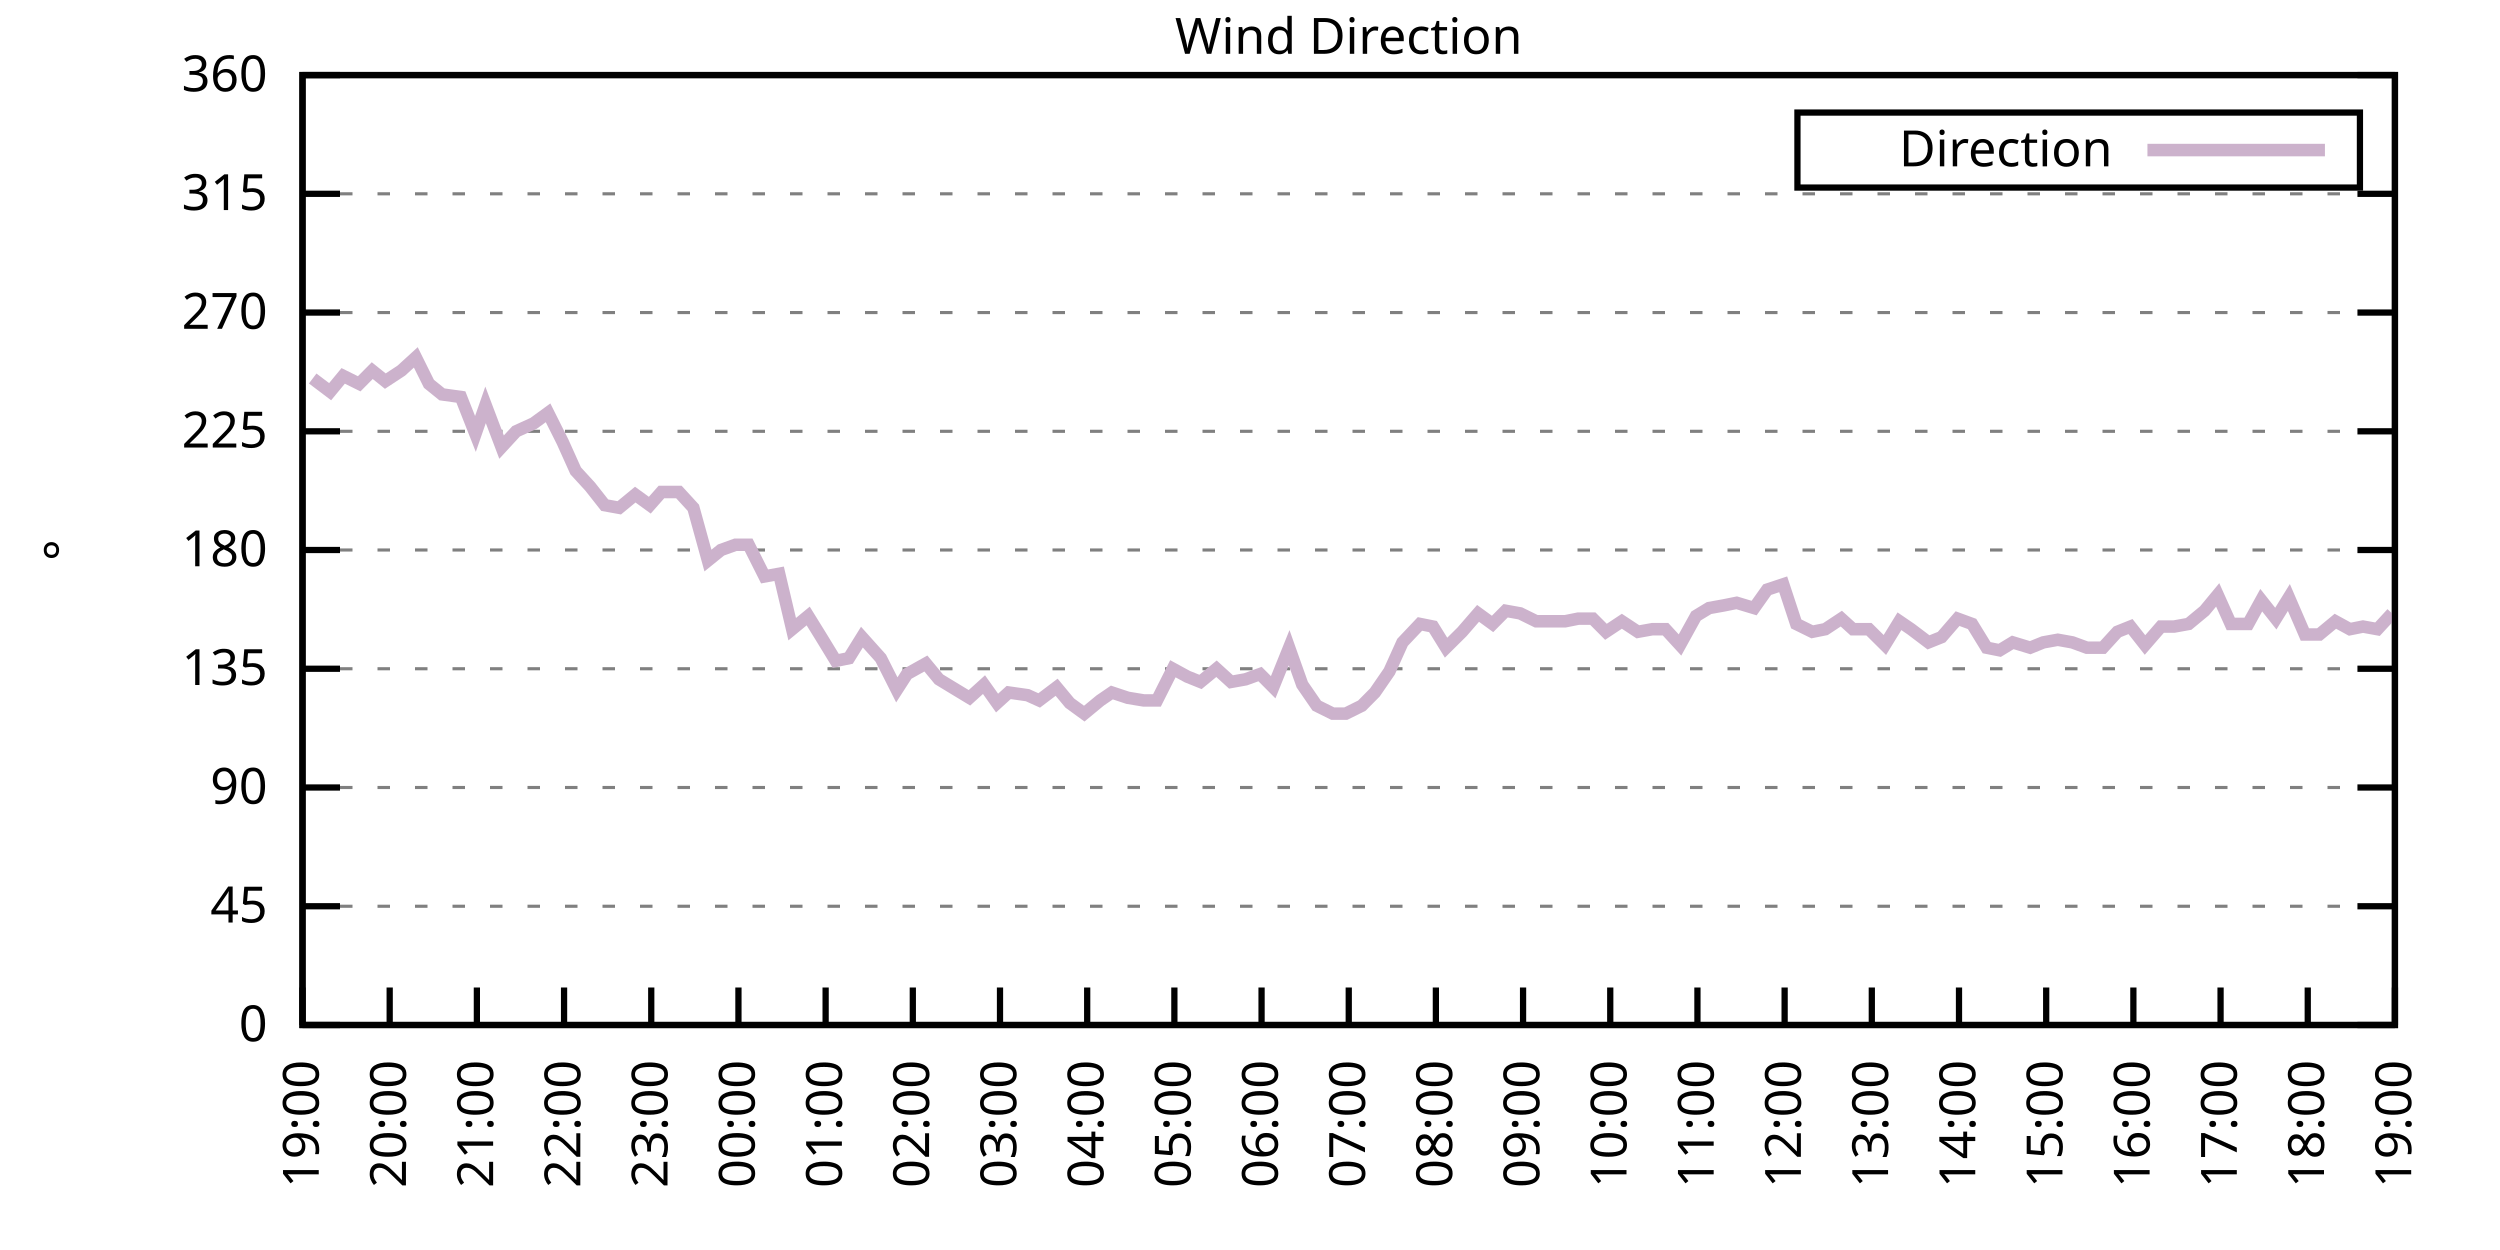
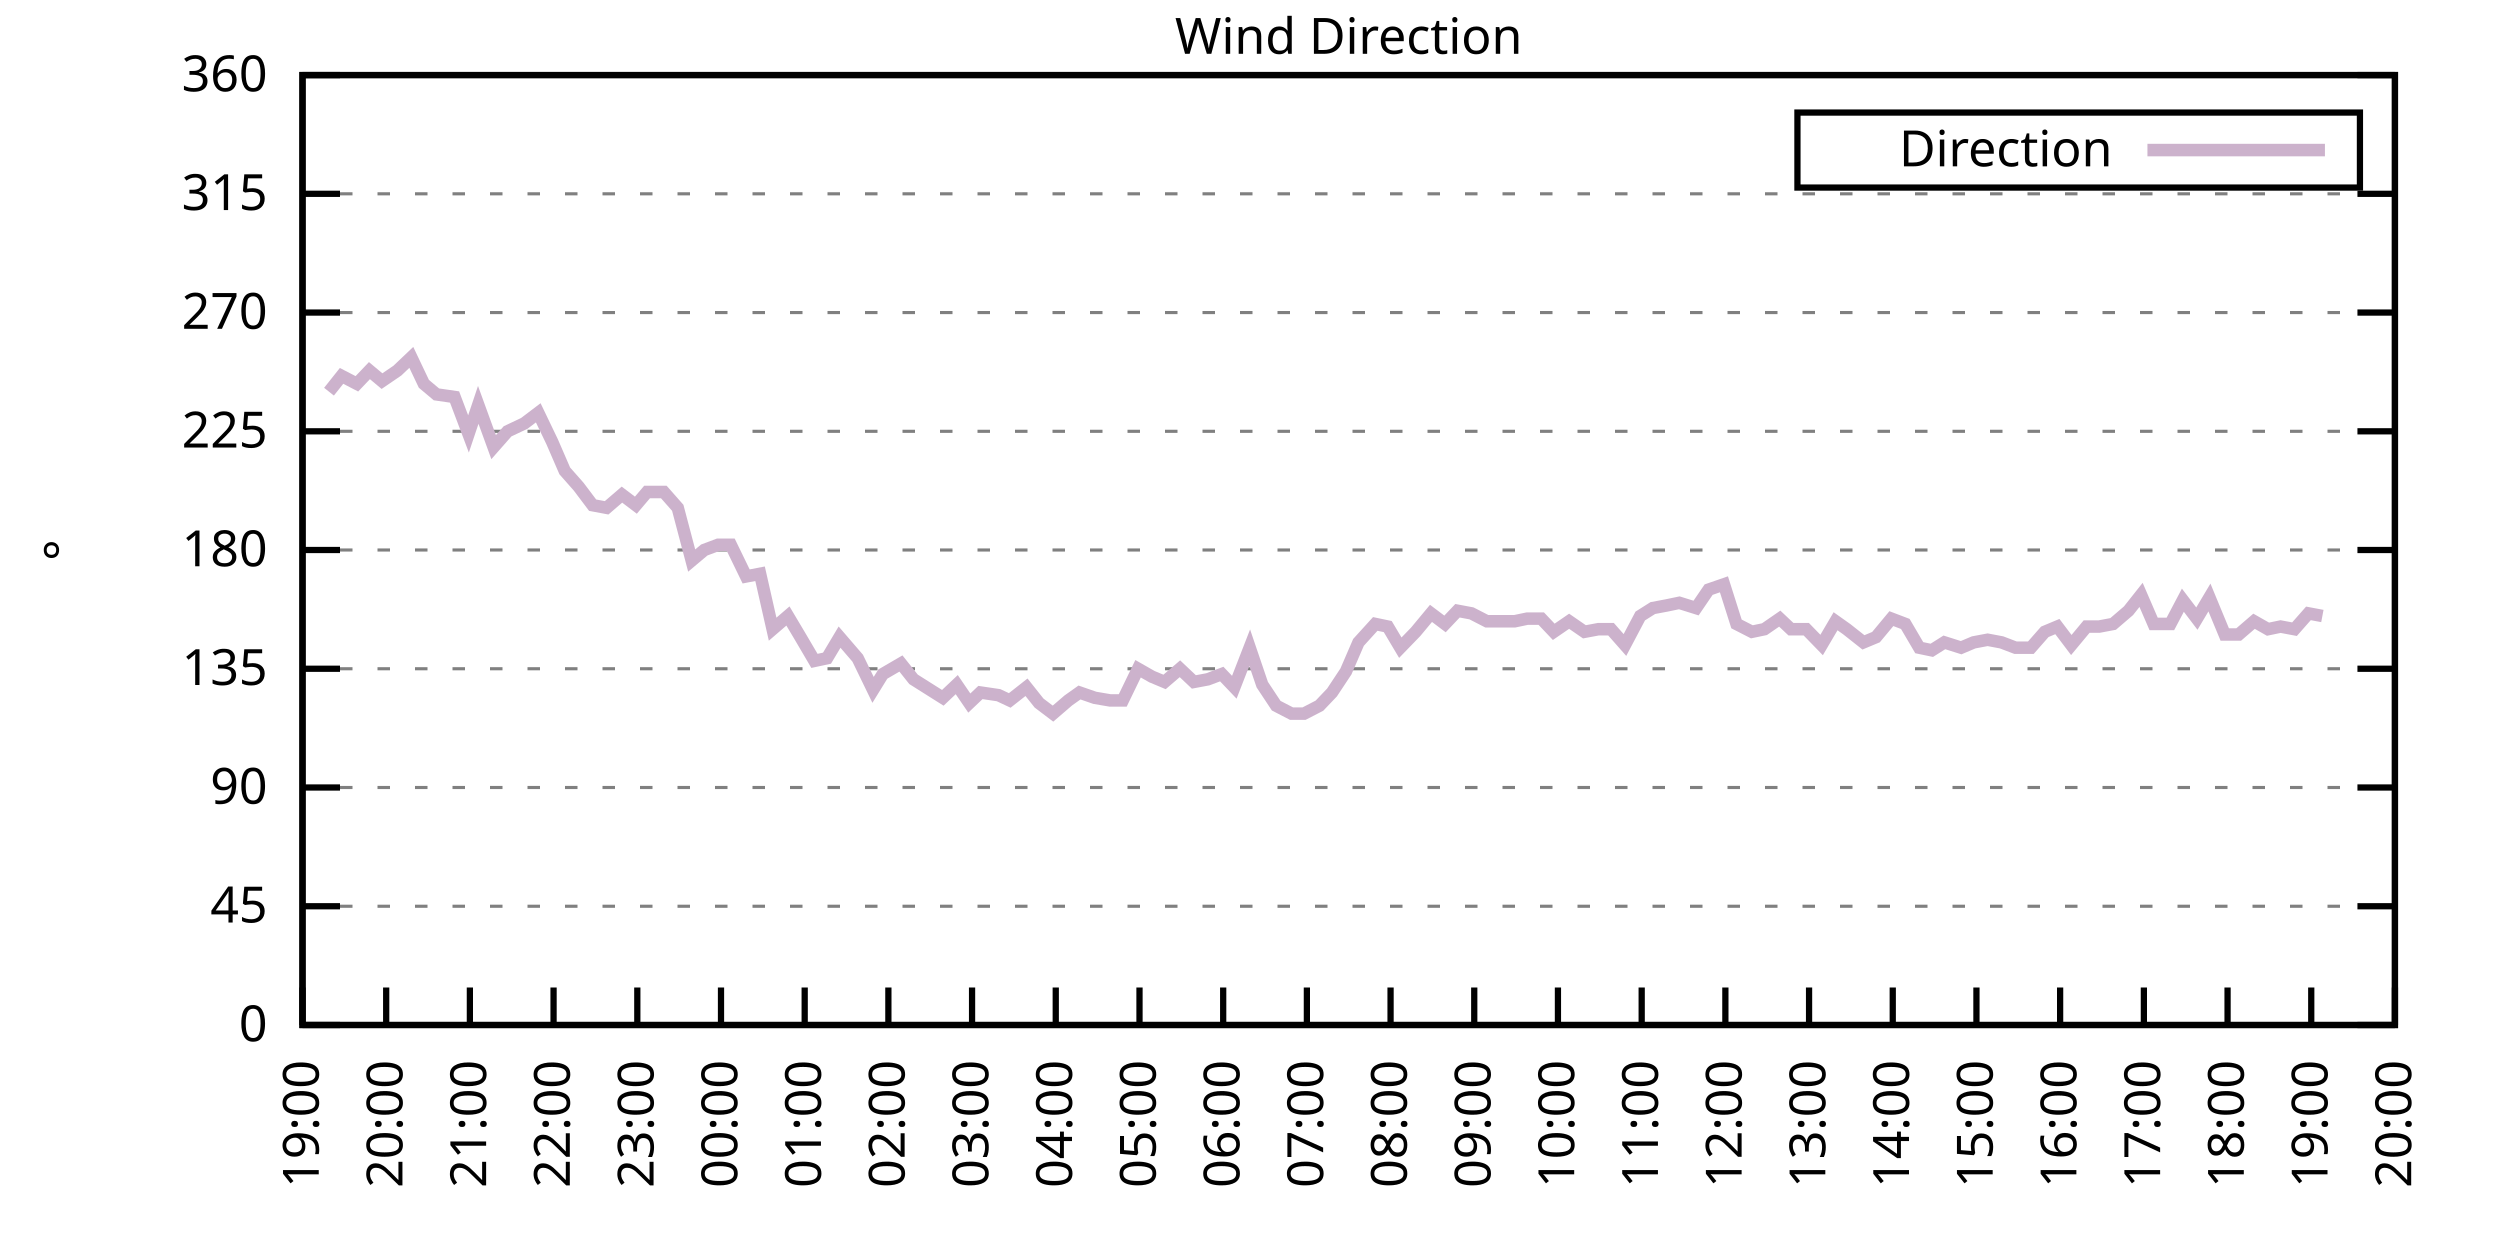
<svg xmlns="http://www.w3.org/2000/svg" xmlns:xlink="http://www.w3.org/1999/xlink" width="400" height="200" viewBox="0 0 400 200">
  <g id="gnuplot_canvas">
    <rect x="0" y="0" width="400" height="200" fill="none" />
    <defs>
      <circle id="gpDot" r="0.5" stroke-width="0.5" stroke="currentColor" />
      <path id="gpPt0" stroke-width="0.333" stroke="currentColor" d="M-1,0 h2 M0,-1 v2" />
      <path id="gpPt1" stroke-width="0.333" stroke="currentColor" d="M-1,-1 L1,1 M1,-1 L-1,1" />
      <path id="gpPt2" stroke-width="0.333" stroke="currentColor" d="M-1,0 L1,0 M0,-1 L0,1 M-1,-1 L1,1 M-1,1 L1,-1" />
      <rect id="gpPt3" stroke-width="0.333" stroke="currentColor" x="-1" y="-1" width="2" height="2" />
      <rect id="gpPt4" stroke-width="0.333" stroke="currentColor" fill="currentColor" x="-1" y="-1" width="2" height="2" />
      <circle id="gpPt5" stroke-width="0.333" stroke="currentColor" cx="0" cy="0" r="1" />
      <use xlink:href="#gpPt5" id="gpPt6" fill="currentColor" stroke="none" />
      <path id="gpPt7" stroke-width="0.333" stroke="currentColor" d="M0,-1.33 L-1.33,0.67 L1.33,0.67 z" />
      <use xlink:href="#gpPt7" id="gpPt8" fill="currentColor" stroke="none" />
      <use xlink:href="#gpPt7" id="gpPt9" stroke="currentColor" transform="rotate(180)" />
      <use xlink:href="#gpPt9" id="gpPt10" fill="currentColor" stroke="none" />
      <use xlink:href="#gpPt3" id="gpPt11" stroke="currentColor" transform="rotate(45)" />
      <use xlink:href="#gpPt11" id="gpPt12" fill="currentColor" stroke="none" />
      <path id="gpPt13" stroke-width="0.333" stroke="currentColor" d="M0,1.330 L1.265,0.411 L0.782,-1.067 L-0.782,-1.076 L-1.265,0.411 z" />
      <use xlink:href="#gpPt13" id="gpPt14" fill="currentColor" stroke="none" />
      <filter id="textbox" filterUnits="objectBoundingBox" x="0" y="0" height="1" width="1">
        <feFlood flood-color="white" flood-opacity="1" result="bgnd" />
        <feComposite in="SourceGraphic" in2="bgnd" operator="atop" />
      </filter>
      <filter id="greybox" filterUnits="objectBoundingBox" x="0" y="0" height="1" width="1">
        <feFlood flood-color="lightgrey" flood-opacity="1" result="grey" />
        <feComposite in="SourceGraphic" in2="grey" operator="atop" />
      </filter>
    </defs>
    <g fill="none" color="white" stroke="currentColor" stroke-width="1.00" stroke-linecap="butt" stroke-linejoin="miter">
</g>
    <g fill="none" color="black" stroke="currentColor" stroke-width="1.00" stroke-linecap="butt" stroke-linejoin="miter">
      <g stroke="none" shape-rendering="crispEdges">
        <polygon fill="rgb(255, 255, 255)" points="48.40,164.00 383.18,164.00 383.18,12.02 48.40,12.02 " />
      </g>
    </g>
    <g fill="none" color="black" stroke="currentColor" stroke-width="1.00" stroke-linecap="butt" stroke-linejoin="miter">
</g>
    <g fill="none" color="black" stroke="black" stroke-width="0.50" stroke-linecap="butt" stroke-linejoin="miter">
</g>
    <g fill="none" color="gray" stroke="currentColor" stroke-width="0.50" stroke-linecap="butt" stroke-linejoin="miter">
      <path stroke="gray" stroke-dasharray="2,4" class="gridline" d="M48.40,164.00 L383.19,164.00  " />
    </g>
    <g fill="none" color="gray" stroke="gray" stroke-width="1.00" stroke-linecap="butt" stroke-linejoin="miter">
</g>
    <g fill="none" color="black" stroke="currentColor" stroke-width="1.00" stroke-linecap="butt" stroke-linejoin="miter">
      <path stroke="black" d="M48.40,164.00 L54.40,164.00 M383.19,164.00 L377.19,164.00  " />
      <g transform="translate(42.80,166.60)" stroke="none" fill="black" font-family="Sans" font-size="8.00" text-anchor="end">
        <text>
          <tspan font-family="Sans"> 0</tspan>
        </text>
      </g>
    </g>
    <g fill="none" color="black" stroke="currentColor" stroke-width="1.00" stroke-linecap="butt" stroke-linejoin="miter">
</g>
    <g fill="none" color="black" stroke="black" stroke-width="0.50" stroke-linecap="butt" stroke-linejoin="miter">
</g>
    <g fill="none" color="gray" stroke="currentColor" stroke-width="0.50" stroke-linecap="butt" stroke-linejoin="miter">
      <path stroke="gray" stroke-dasharray="2,4" class="gridline" d="M48.40,145.00 L383.19,145.00  " />
    </g>
    <g fill="none" color="gray" stroke="gray" stroke-width="1.00" stroke-linecap="butt" stroke-linejoin="miter">
</g>
    <g fill="none" color="black" stroke="currentColor" stroke-width="1.00" stroke-linecap="butt" stroke-linejoin="miter">
      <path stroke="black" d="M48.40,145.00 L54.40,145.00 M383.19,145.00 L377.19,145.00  " />
      <g transform="translate(42.80,147.60)" stroke="none" fill="black" font-family="Sans" font-size="8.00" text-anchor="end">
        <text>
          <tspan font-family="Sans"> 45</tspan>
        </text>
      </g>
    </g>
    <g fill="none" color="black" stroke="currentColor" stroke-width="1.00" stroke-linecap="butt" stroke-linejoin="miter">
</g>
    <g fill="none" color="black" stroke="black" stroke-width="0.50" stroke-linecap="butt" stroke-linejoin="miter">
</g>
    <g fill="none" color="gray" stroke="currentColor" stroke-width="0.50" stroke-linecap="butt" stroke-linejoin="miter">
      <path stroke="gray" stroke-dasharray="2,4" class="gridline" d="M48.40,126.00 L383.19,126.00  " />
    </g>
    <g fill="none" color="gray" stroke="gray" stroke-width="1.00" stroke-linecap="butt" stroke-linejoin="miter">
</g>
    <g fill="none" color="black" stroke="currentColor" stroke-width="1.00" stroke-linecap="butt" stroke-linejoin="miter">
      <path stroke="black" d="M48.40,126.00 L54.40,126.00 M383.19,126.00 L377.19,126.00  " />
      <g transform="translate(42.80,128.60)" stroke="none" fill="black" font-family="Sans" font-size="8.00" text-anchor="end">
        <text>
          <tspan font-family="Sans"> 90</tspan>
        </text>
      </g>
    </g>
    <g fill="none" color="black" stroke="currentColor" stroke-width="1.00" stroke-linecap="butt" stroke-linejoin="miter">
</g>
    <g fill="none" color="black" stroke="black" stroke-width="0.50" stroke-linecap="butt" stroke-linejoin="miter">
</g>
    <g fill="none" color="gray" stroke="currentColor" stroke-width="0.50" stroke-linecap="butt" stroke-linejoin="miter">
      <path stroke="gray" stroke-dasharray="2,4" class="gridline" d="M48.40,107.00 L383.19,107.00  " />
    </g>
    <g fill="none" color="gray" stroke="gray" stroke-width="1.00" stroke-linecap="butt" stroke-linejoin="miter">
</g>
    <g fill="none" color="black" stroke="currentColor" stroke-width="1.00" stroke-linecap="butt" stroke-linejoin="miter">
      <path stroke="black" d="M48.40,107.00 L54.40,107.00 M383.19,107.00 L377.19,107.00  " />
      <g transform="translate(42.80,109.60)" stroke="none" fill="black" font-family="Sans" font-size="8.00" text-anchor="end">
        <text>
          <tspan font-family="Sans"> 135</tspan>
        </text>
      </g>
    </g>
    <g fill="none" color="black" stroke="currentColor" stroke-width="1.00" stroke-linecap="butt" stroke-linejoin="miter">
</g>
    <g fill="none" color="black" stroke="black" stroke-width="0.50" stroke-linecap="butt" stroke-linejoin="miter">
</g>
    <g fill="none" color="gray" stroke="currentColor" stroke-width="0.50" stroke-linecap="butt" stroke-linejoin="miter">
      <path stroke="gray" stroke-dasharray="2,4" class="gridline" d="M48.40,88.00 L383.19,88.00  " />
    </g>
    <g fill="none" color="gray" stroke="gray" stroke-width="1.00" stroke-linecap="butt" stroke-linejoin="miter">
</g>
    <g fill="none" color="black" stroke="currentColor" stroke-width="1.00" stroke-linecap="butt" stroke-linejoin="miter">
      <path stroke="black" d="M48.40,88.00 L54.40,88.00 M383.19,88.00 L377.19,88.00  " />
      <g transform="translate(42.80,90.60)" stroke="none" fill="black" font-family="Sans" font-size="8.00" text-anchor="end">
        <text>
          <tspan font-family="Sans"> 180</tspan>
        </text>
      </g>
    </g>
    <g fill="none" color="black" stroke="currentColor" stroke-width="1.00" stroke-linecap="butt" stroke-linejoin="miter">
</g>
    <g fill="none" color="black" stroke="black" stroke-width="0.50" stroke-linecap="butt" stroke-linejoin="miter">
</g>
    <g fill="none" color="gray" stroke="currentColor" stroke-width="0.50" stroke-linecap="butt" stroke-linejoin="miter">
      <path stroke="gray" stroke-dasharray="2,4" class="gridline" d="M48.40,69.01 L383.19,69.01  " />
    </g>
    <g fill="none" color="gray" stroke="gray" stroke-width="1.00" stroke-linecap="butt" stroke-linejoin="miter">
</g>
    <g fill="none" color="black" stroke="currentColor" stroke-width="1.00" stroke-linecap="butt" stroke-linejoin="miter">
      <path stroke="black" d="M48.40,69.01 L54.40,69.01 M383.19,69.01 L377.19,69.01  " />
      <g transform="translate(42.80,71.61)" stroke="none" fill="black" font-family="Sans" font-size="8.00" text-anchor="end">
        <text>
          <tspan font-family="Sans"> 225</tspan>
        </text>
      </g>
    </g>
    <g fill="none" color="black" stroke="currentColor" stroke-width="1.00" stroke-linecap="butt" stroke-linejoin="miter">
</g>
    <g fill="none" color="black" stroke="black" stroke-width="0.50" stroke-linecap="butt" stroke-linejoin="miter">
</g>
    <g fill="none" color="gray" stroke="currentColor" stroke-width="0.50" stroke-linecap="butt" stroke-linejoin="miter">
      <path stroke="gray" stroke-dasharray="2,4" class="gridline" d="M48.40,50.01 L383.19,50.01  " />
    </g>
    <g fill="none" color="gray" stroke="gray" stroke-width="1.00" stroke-linecap="butt" stroke-linejoin="miter">
</g>
    <g fill="none" color="black" stroke="currentColor" stroke-width="1.00" stroke-linecap="butt" stroke-linejoin="miter">
      <path stroke="black" d="M48.40,50.01 L54.40,50.01 M383.19,50.01 L377.19,50.01  " />
      <g transform="translate(42.80,52.61)" stroke="none" fill="black" font-family="Sans" font-size="8.00" text-anchor="end">
        <text>
          <tspan font-family="Sans"> 270</tspan>
        </text>
      </g>
    </g>
    <g fill="none" color="black" stroke="currentColor" stroke-width="1.00" stroke-linecap="butt" stroke-linejoin="miter">
</g>
    <g fill="none" color="black" stroke="black" stroke-width="0.50" stroke-linecap="butt" stroke-linejoin="miter">
</g>
    <g fill="none" color="gray" stroke="currentColor" stroke-width="0.50" stroke-linecap="butt" stroke-linejoin="miter">
      <path stroke="gray" stroke-dasharray="2,4" class="gridline" d="M48.40,31.01 L383.19,31.01  " />
    </g>
    <g fill="none" color="gray" stroke="gray" stroke-width="1.00" stroke-linecap="butt" stroke-linejoin="miter">
</g>
    <g fill="none" color="black" stroke="currentColor" stroke-width="1.00" stroke-linecap="butt" stroke-linejoin="miter">
      <path stroke="black" d="M48.40,31.01 L54.40,31.01 M383.19,31.01 L377.19,31.01  " />
      <g transform="translate(42.80,33.61)" stroke="none" fill="black" font-family="Sans" font-size="8.00" text-anchor="end">
        <text>
          <tspan font-family="Sans"> 315</tspan>
        </text>
      </g>
    </g>
    <g fill="none" color="black" stroke="currentColor" stroke-width="1.00" stroke-linecap="butt" stroke-linejoin="miter">
</g>
    <g fill="none" color="black" stroke="black" stroke-width="0.50" stroke-linecap="butt" stroke-linejoin="miter">
</g>
    <g fill="none" color="gray" stroke="currentColor" stroke-width="0.50" stroke-linecap="butt" stroke-linejoin="miter">
      <path stroke="gray" stroke-dasharray="2,4" class="gridline" d="M48.40,12.01 L383.19,12.01  " />
    </g>
    <g fill="none" color="gray" stroke="gray" stroke-width="1.00" stroke-linecap="butt" stroke-linejoin="miter">
</g>
    <g fill="none" color="black" stroke="currentColor" stroke-width="1.00" stroke-linecap="butt" stroke-linejoin="miter">
      <path stroke="black" d="M48.40,12.01 L54.40,12.01 M383.19,12.01 L377.19,12.01  " />
      <g transform="translate(42.80,14.61)" stroke="none" fill="black" font-family="Sans" font-size="8.00" text-anchor="end">
        <text>
          <tspan font-family="Sans"> 360</tspan>
        </text>
      </g>
    </g>
    <g fill="none" color="black" stroke="currentColor" stroke-width="1.00" stroke-linecap="butt" stroke-linejoin="miter">
      <path stroke="black" d="M48.40,164.00 L48.40,158.00  " />
      <g transform="translate(51.00,169.60) rotate(270.00)" stroke="none" fill="black" font-family="Sans" font-size="8.00" text-anchor="end">
        <text>
          <tspan font-family="Sans">19:00</tspan>
        </text>
      </g>
    </g>
    <g fill="none" color="black" stroke="currentColor" stroke-width="1.00" stroke-linecap="butt" stroke-linejoin="miter">
-       <path stroke="black" d="M62.35,164.00 L62.35,158.00  " />
-       <g transform="translate(64.95,169.60) rotate(270.00)" stroke="none" fill="black" font-family="Sans" font-size="8.00" text-anchor="end">
+       <path stroke="black" d="M61.79,164.00 L61.79,158.00  " />
+       <g transform="translate(64.39,169.60) rotate(270.00)" stroke="none" fill="black" font-family="Sans" font-size="8.00" text-anchor="end">
        <text>
          <tspan font-family="Sans">20:00</tspan>
        </text>
      </g>
    </g>
    <g fill="none" color="black" stroke="currentColor" stroke-width="1.00" stroke-linecap="butt" stroke-linejoin="miter">
-       <path stroke="black" d="M76.30,164.00 L76.30,158.00  " />
-       <g transform="translate(78.90,169.60) rotate(270.00)" stroke="none" fill="black" font-family="Sans" font-size="8.00" text-anchor="end">
+       <path stroke="black" d="M75.18,164.00 L75.18,158.00  " />
+       <g transform="translate(77.78,169.60) rotate(270.00)" stroke="none" fill="black" font-family="Sans" font-size="8.00" text-anchor="end">
        <text>
          <tspan font-family="Sans">21:00</tspan>
        </text>
      </g>
    </g>
    <g fill="none" color="black" stroke="currentColor" stroke-width="1.00" stroke-linecap="butt" stroke-linejoin="miter">
-       <path stroke="black" d="M90.25,164.00 L90.25,158.00  " />
-       <g transform="translate(92.85,169.60) rotate(270.00)" stroke="none" fill="black" font-family="Sans" font-size="8.00" text-anchor="end">
+       <path stroke="black" d="M88.57,164.00 L88.57,158.00  " />
+       <g transform="translate(91.17,169.60) rotate(270.00)" stroke="none" fill="black" font-family="Sans" font-size="8.00" text-anchor="end">
        <text>
          <tspan font-family="Sans">22:00</tspan>
        </text>
      </g>
    </g>
    <g fill="none" color="black" stroke="currentColor" stroke-width="1.00" stroke-linecap="butt" stroke-linejoin="miter">
-       <path stroke="black" d="M104.20,164.00 L104.20,158.00  " />
-       <g transform="translate(106.80,169.60) rotate(270.00)" stroke="none" fill="black" font-family="Sans" font-size="8.00" text-anchor="end">
+       <path stroke="black" d="M101.97,164.00 L101.97,158.00  " />
+       <g transform="translate(104.57,169.60) rotate(270.00)" stroke="none" fill="black" font-family="Sans" font-size="8.00" text-anchor="end">
        <text>
          <tspan font-family="Sans">23:00</tspan>
        </text>
      </g>
    </g>
    <g fill="none" color="black" stroke="currentColor" stroke-width="1.00" stroke-linecap="butt" stroke-linejoin="miter">
-       <path stroke="black" d="M118.15,164.00 L118.15,158.00  " />
-       <g transform="translate(120.75,169.60) rotate(270.00)" stroke="none" fill="black" font-family="Sans" font-size="8.00" text-anchor="end">
+       <path stroke="black" d="M115.36,164.00 L115.36,158.00  " />
+       <g transform="translate(117.96,169.60) rotate(270.00)" stroke="none" fill="black" font-family="Sans" font-size="8.00" text-anchor="end">
        <text>
          <tspan font-family="Sans">00:00</tspan>
        </text>
      </g>
    </g>
    <g fill="none" color="black" stroke="currentColor" stroke-width="1.00" stroke-linecap="butt" stroke-linejoin="miter">
-       <path stroke="black" d="M132.10,164.00 L132.10,158.00  " />
-       <g transform="translate(134.70,169.60) rotate(270.00)" stroke="none" fill="black" font-family="Sans" font-size="8.00" text-anchor="end">
+       <path stroke="black" d="M128.75,164.00 L128.75,158.00  " />
+       <g transform="translate(131.35,169.60) rotate(270.00)" stroke="none" fill="black" font-family="Sans" font-size="8.00" text-anchor="end">
        <text>
          <tspan font-family="Sans">01:00</tspan>
        </text>
      </g>
    </g>
    <g fill="none" color="black" stroke="currentColor" stroke-width="1.00" stroke-linecap="butt" stroke-linejoin="miter">
-       <path stroke="black" d="M146.05,164.00 L146.05,158.00  " />
-       <g transform="translate(148.65,169.60) rotate(270.00)" stroke="none" fill="black" font-family="Sans" font-size="8.00" text-anchor="end">
+       <path stroke="black" d="M142.14,164.00 L142.14,158.00  " />
+       <g transform="translate(144.74,169.60) rotate(270.00)" stroke="none" fill="black" font-family="Sans" font-size="8.00" text-anchor="end">
        <text>
          <tspan font-family="Sans">02:00</tspan>
        </text>
      </g>
    </g>
    <g fill="none" color="black" stroke="currentColor" stroke-width="1.00" stroke-linecap="butt" stroke-linejoin="miter">
-       <path stroke="black" d="M160.00,164.00 L160.00,158.00  " />
-       <g transform="translate(162.60,169.60) rotate(270.00)" stroke="none" fill="black" font-family="Sans" font-size="8.00" text-anchor="end">
+       <path stroke="black" d="M155.53,164.00 L155.53,158.00  " />
+       <g transform="translate(158.13,169.60) rotate(270.00)" stroke="none" fill="black" font-family="Sans" font-size="8.00" text-anchor="end">
        <text>
          <tspan font-family="Sans">03:00</tspan>
        </text>
      </g>
    </g>
    <g fill="none" color="black" stroke="currentColor" stroke-width="1.00" stroke-linecap="butt" stroke-linejoin="miter">
-       <path stroke="black" d="M173.95,164.00 L173.95,158.00  " />
-       <g transform="translate(176.55,169.60) rotate(270.00)" stroke="none" fill="black" font-family="Sans" font-size="8.00" text-anchor="end">
+       <path stroke="black" d="M168.92,164.00 L168.92,158.00  " />
+       <g transform="translate(171.52,169.60) rotate(270.00)" stroke="none" fill="black" font-family="Sans" font-size="8.00" text-anchor="end">
        <text>
          <tspan font-family="Sans">04:00</tspan>
        </text>
      </g>
    </g>
    <g fill="none" color="black" stroke="currentColor" stroke-width="1.00" stroke-linecap="butt" stroke-linejoin="miter">
-       <path stroke="black" d="M187.90,164.00 L187.90,158.00  " />
-       <g transform="translate(190.50,169.60) rotate(270.00)" stroke="none" fill="black" font-family="Sans" font-size="8.00" text-anchor="end">
+       <path stroke="black" d="M182.32,164.00 L182.32,158.00  " />
+       <g transform="translate(184.92,169.60) rotate(270.00)" stroke="none" fill="black" font-family="Sans" font-size="8.00" text-anchor="end">
        <text>
          <tspan font-family="Sans">05:00</tspan>
        </text>
      </g>
    </g>
    <g fill="none" color="black" stroke="currentColor" stroke-width="1.00" stroke-linecap="butt" stroke-linejoin="miter">
-       <path stroke="black" d="M201.85,164.00 L201.85,158.00  " />
-       <g transform="translate(204.45,169.60) rotate(270.00)" stroke="none" fill="black" font-family="Sans" font-size="8.00" text-anchor="end">
+       <path stroke="black" d="M195.71,164.00 L195.71,158.00  " />
+       <g transform="translate(198.31,169.60) rotate(270.00)" stroke="none" fill="black" font-family="Sans" font-size="8.00" text-anchor="end">
        <text>
          <tspan font-family="Sans">06:00</tspan>
        </text>
      </g>
    </g>
    <g fill="none" color="black" stroke="currentColor" stroke-width="1.00" stroke-linecap="butt" stroke-linejoin="miter">
-       <path stroke="black" d="M215.80,164.00 L215.80,158.00  " />
-       <g transform="translate(218.40,169.60) rotate(270.00)" stroke="none" fill="black" font-family="Sans" font-size="8.00" text-anchor="end">
+       <path stroke="black" d="M209.10,164.00 L209.10,158.00  " />
+       <g transform="translate(211.70,169.60) rotate(270.00)" stroke="none" fill="black" font-family="Sans" font-size="8.00" text-anchor="end">
        <text>
          <tspan font-family="Sans">07:00</tspan>
        </text>
      </g>
    </g>
    <g fill="none" color="black" stroke="currentColor" stroke-width="1.00" stroke-linecap="butt" stroke-linejoin="miter">
-       <path stroke="black" d="M229.74,164.00 L229.74,158.00  " />
-       <g transform="translate(232.34,169.60) rotate(270.00)" stroke="none" fill="black" font-family="Sans" font-size="8.00" text-anchor="end">
+       <path stroke="black" d="M222.49,164.00 L222.49,158.00  " />
+       <g transform="translate(225.09,169.60) rotate(270.00)" stroke="none" fill="black" font-family="Sans" font-size="8.00" text-anchor="end">
        <text>
          <tspan font-family="Sans">08:00</tspan>
        </text>
      </g>
    </g>
    <g fill="none" color="black" stroke="currentColor" stroke-width="1.00" stroke-linecap="butt" stroke-linejoin="miter">
-       <path stroke="black" d="M243.69,164.00 L243.69,158.00  " />
-       <g transform="translate(246.29,169.60) rotate(270.00)" stroke="none" fill="black" font-family="Sans" font-size="8.00" text-anchor="end">
+       <path stroke="black" d="M235.88,164.00 L235.88,158.00  " />
+       <g transform="translate(238.48,169.60) rotate(270.00)" stroke="none" fill="black" font-family="Sans" font-size="8.00" text-anchor="end">
        <text>
          <tspan font-family="Sans">09:00</tspan>
        </text>
      </g>
    </g>
    <g fill="none" color="black" stroke="currentColor" stroke-width="1.00" stroke-linecap="butt" stroke-linejoin="miter">
-       <path stroke="black" d="M257.64,164.00 L257.64,158.00  " />
-       <g transform="translate(260.24,169.60) rotate(270.00)" stroke="none" fill="black" font-family="Sans" font-size="8.00" text-anchor="end">
+       <path stroke="black" d="M249.27,164.00 L249.27,158.00  " />
+       <g transform="translate(251.87,169.60) rotate(270.00)" stroke="none" fill="black" font-family="Sans" font-size="8.00" text-anchor="end">
        <text>
          <tspan font-family="Sans">10:00</tspan>
        </text>
      </g>
    </g>
    <g fill="none" color="black" stroke="currentColor" stroke-width="1.00" stroke-linecap="butt" stroke-linejoin="miter">
-       <path stroke="black" d="M271.59,164.00 L271.59,158.00  " />
-       <g transform="translate(274.19,169.60) rotate(270.00)" stroke="none" fill="black" font-family="Sans" font-size="8.00" text-anchor="end">
+       <path stroke="black" d="M262.67,164.00 L262.67,158.00  " />
+       <g transform="translate(265.27,169.60) rotate(270.00)" stroke="none" fill="black" font-family="Sans" font-size="8.00" text-anchor="end">
        <text>
          <tspan font-family="Sans">11:00</tspan>
        </text>
      </g>
    </g>
    <g fill="none" color="black" stroke="currentColor" stroke-width="1.00" stroke-linecap="butt" stroke-linejoin="miter">
-       <path stroke="black" d="M285.54,164.00 L285.54,158.00  " />
-       <g transform="translate(288.14,169.60) rotate(270.00)" stroke="none" fill="black" font-family="Sans" font-size="8.00" text-anchor="end">
+       <path stroke="black" d="M276.06,164.00 L276.06,158.00  " />
+       <g transform="translate(278.66,169.60) rotate(270.00)" stroke="none" fill="black" font-family="Sans" font-size="8.00" text-anchor="end">
        <text>
          <tspan font-family="Sans">12:00</tspan>
        </text>
      </g>
    </g>
    <g fill="none" color="black" stroke="currentColor" stroke-width="1.00" stroke-linecap="butt" stroke-linejoin="miter">
-       <path stroke="black" d="M299.49,164.00 L299.49,158.00  " />
-       <g transform="translate(302.09,169.60) rotate(270.00)" stroke="none" fill="black" font-family="Sans" font-size="8.00" text-anchor="end">
+       <path stroke="black" d="M289.45,164.00 L289.45,158.00  " />
+       <g transform="translate(292.05,169.60) rotate(270.00)" stroke="none" fill="black" font-family="Sans" font-size="8.00" text-anchor="end">
        <text>
          <tspan font-family="Sans">13:00</tspan>
        </text>
      </g>
    </g>
    <g fill="none" color="black" stroke="currentColor" stroke-width="1.00" stroke-linecap="butt" stroke-linejoin="miter">
-       <path stroke="black" d="M313.44,164.00 L313.44,158.00  " />
-       <g transform="translate(316.04,169.60) rotate(270.00)" stroke="none" fill="black" font-family="Sans" font-size="8.00" text-anchor="end">
+       <path stroke="black" d="M302.84,164.00 L302.84,158.00  " />
+       <g transform="translate(305.44,169.60) rotate(270.00)" stroke="none" fill="black" font-family="Sans" font-size="8.00" text-anchor="end">
        <text>
          <tspan font-family="Sans">14:00</tspan>
        </text>
      </g>
    </g>
    <g fill="none" color="black" stroke="currentColor" stroke-width="1.00" stroke-linecap="butt" stroke-linejoin="miter">
-       <path stroke="black" d="M327.39,164.00 L327.39,158.00  " />
-       <g transform="translate(329.99,169.60) rotate(270.00)" stroke="none" fill="black" font-family="Sans" font-size="8.00" text-anchor="end">
+       <path stroke="black" d="M316.23,164.00 L316.23,158.00  " />
+       <g transform="translate(318.83,169.60) rotate(270.00)" stroke="none" fill="black" font-family="Sans" font-size="8.00" text-anchor="end">
        <text>
          <tspan font-family="Sans">15:00</tspan>
        </text>
      </g>
    </g>
    <g fill="none" color="black" stroke="currentColor" stroke-width="1.00" stroke-linecap="butt" stroke-linejoin="miter">
-       <path stroke="black" d="M341.34,164.00 L341.34,158.00  " />
-       <g transform="translate(343.94,169.60) rotate(270.00)" stroke="none" fill="black" font-family="Sans" font-size="8.00" text-anchor="end">
+       <path stroke="black" d="M329.62,164.00 L329.62,158.00  " />
+       <g transform="translate(332.22,169.60) rotate(270.00)" stroke="none" fill="black" font-family="Sans" font-size="8.00" text-anchor="end">
        <text>
          <tspan font-family="Sans">16:00</tspan>
        </text>
      </g>
    </g>
    <g fill="none" color="black" stroke="currentColor" stroke-width="1.00" stroke-linecap="butt" stroke-linejoin="miter">
-       <path stroke="black" d="M355.29,164.00 L355.29,158.00  " />
-       <g transform="translate(357.89,169.60) rotate(270.00)" stroke="none" fill="black" font-family="Sans" font-size="8.00" text-anchor="end">
+       <path stroke="black" d="M343.02,164.00 L343.02,158.00  " />
+       <g transform="translate(345.62,169.60) rotate(270.00)" stroke="none" fill="black" font-family="Sans" font-size="8.00" text-anchor="end">
        <text>
          <tspan font-family="Sans">17:00</tspan>
        </text>
      </g>
    </g>
    <g fill="none" color="black" stroke="currentColor" stroke-width="1.00" stroke-linecap="butt" stroke-linejoin="miter">
-       <path stroke="black" d="M369.24,164.00 L369.24,158.00  " />
-       <g transform="translate(371.84,169.60) rotate(270.00)" stroke="none" fill="black" font-family="Sans" font-size="8.00" text-anchor="end">
+       <path stroke="black" d="M356.41,164.00 L356.41,158.00  " />
+       <g transform="translate(359.01,169.60) rotate(270.00)" stroke="none" fill="black" font-family="Sans" font-size="8.00" text-anchor="end">
        <text>
          <tspan font-family="Sans">18:00</tspan>
+         </text>
+       </g>
+     </g>
+     <g fill="none" color="black" stroke="currentColor" stroke-width="1.00" stroke-linecap="butt" stroke-linejoin="miter">
+       <path stroke="black" d="M369.80,164.00 L369.80,158.00  " />
+       <g transform="translate(372.40,169.60) rotate(270.00)" stroke="none" fill="black" font-family="Sans" font-size="8.00" text-anchor="end">
+         <text>
+           <tspan font-family="Sans">19:00</tspan>
        </text>
      </g>
    </g>
    <g fill="none" color="black" stroke="currentColor" stroke-width="1.00" stroke-linecap="butt" stroke-linejoin="miter">
      <path stroke="black" d="M383.19,164.00 L383.19,158.00  " />
      <g transform="translate(385.79,169.60) rotate(270.00)" stroke="none" fill="black" font-family="Sans" font-size="8.00" text-anchor="end">
        <text>
-           <tspan font-family="Sans">19:00</tspan>
+           <tspan font-family="Sans">20:00</tspan>
        </text>
      </g>
    </g>
    <g fill="none" color="black" stroke="currentColor" stroke-width="1.00" stroke-linecap="butt" stroke-linejoin="miter">
</g>
    <g fill="none" color="black" stroke="currentColor" stroke-width="1.00" stroke-linecap="butt" stroke-linejoin="miter">
      <path stroke="black" d="M48.40,12.01 L48.40,164.00 L383.19,164.00 L383.19,12.01 L48.40,12.01 Z  " />
    </g>
    <g fill="none" color="black" stroke="currentColor" stroke-width="1.00" stroke-linecap="butt" stroke-linejoin="miter">
</g>
    <g fill="none" color="black" stroke="currentColor" stroke-width="1.00" stroke-linecap="butt" stroke-linejoin="miter">
      <path stroke="black" d="M287.59,30.01 L287.59,18.01 L377.59,18.01 L377.59,30.01 L287.59,30.01 Z  " />
    </g>
    <g id="Wind_direction_plot_1">
      <g fill="none" color="white" stroke="black" stroke-width="2.00" stroke-linecap="butt" stroke-linejoin="miter">
</g>
      <g fill="none" color="black" stroke="currentColor" stroke-width="2.00" stroke-linecap="butt" stroke-linejoin="miter">
        <g transform="translate(337.99,26.61)" stroke="none" fill="black" font-family="Sans" font-size="8.00" text-anchor="end">
          <text>
            <tspan font-family="Sans">Direction</tspan>
          </text>
        </g>
      </g>
      <g fill="none" color="black" stroke="currentColor" stroke-width="2.00" stroke-linecap="butt" stroke-linejoin="miter">
-         <path stroke="rgb(204, 178, 204)" d="M343.59,24.01 L371.99,24.01 M50.03,60.56 L52.82,62.67 L54.91,60.14 L57.47,61.41 L59.56,59.30 L61.65,60.98   L64.21,59.30 L66.53,57.18 L68.63,61.41 L70.72,63.10 L73.74,63.52 L76.07,69.43 L77.69,64.78 L80.25,71.54   L82.58,69.01 L85.37,67.74 L87.69,66.05 L90.02,70.70 L92.11,75.34 L94.43,77.87 L96.76,80.83 L99.08,81.25   L101.64,79.14 L103.97,80.83 L105.83,78.72 L108.62,78.72 L110.94,81.25 L113.27,89.69 L115.36,88.00 L117.68,87.16   L119.78,87.16 L122.33,92.23 L124.66,91.80 L126.75,100.67 L129.31,98.56 L131.40,101.94 L133.72,105.74 L135.82,105.31   L137.91,101.94 L140.93,105.31 L143.49,110.38 L145.12,107.85 L148.14,106.16 L150.23,108.69 L152.32,109.96 L155.11,111.65   L157.44,109.54 L159.53,112.49 L161.39,110.80 L164.41,111.23 L166.27,112.07 L169.06,109.96 L171.16,112.49 L173.48,114.18   L176.04,112.07 L177.90,110.80 L180.46,111.65 L183.01,112.07 L185.11,112.07 L187.66,107.00 L189.99,108.27 L192.08,109.11   L194.64,107.00 L196.96,109.11 L199.29,108.69 L201.61,107.85 L203.71,109.96 L206.26,103.63 L208.36,109.54 L210.68,112.91   L213.24,114.18 L215.33,114.18 L217.89,112.91 L219.98,110.80 L222.30,107.43 L224.40,102.78 L227.19,99.83 L229.28,100.25   L231.37,103.63 L233.93,101.09 L236.49,98.14 L238.81,99.83 L240.90,97.72 L243.23,98.14 L245.79,99.40 L247.88,99.40   L250.44,99.40 L252.53,98.98 L254.85,98.98 L256.95,101.09 L259.50,99.40 L262.06,101.09 L264.39,100.67 L266.48,100.67   L268.80,103.20 L271.36,98.56 L273.45,97.29 L275.78,96.87 L277.87,96.45 L280.66,97.29 L282.75,94.34 L285.31,93.49   L287.40,99.83 L289.96,101.09 L292.05,100.67 L294.61,98.98 L296.47,100.67 L299.03,100.67 L301.58,103.20 L303.91,99.40   L305.77,100.67 L308.56,102.78 L310.65,101.94 L313.21,98.98 L315.53,99.83 L317.86,103.63 L319.95,104.05 L322.04,102.78   L324.83,103.63 L326.93,102.78 L329.25,102.36 L331.58,102.78 L333.90,103.63 L336.46,103.63 L338.78,101.09 L340.88,100.25   L343.20,103.20 L345.76,100.25 L347.85,100.25 L350.18,99.83 L352.73,97.72 L354.83,95.18 L356.92,99.83 L359.71,99.83   L361.80,96.03 L364.13,98.98 L366.22,95.60 L368.78,101.52 L371.10,101.52 L373.66,99.40 L375.98,100.67 L378.08,100.25   L380.40,100.67 L382.73,98.14  " />
+         <path stroke="rgb(204, 178, 204)" d="M343.59,24.01 L371.99,24.01 M52.64,62.67 L54.65,60.14 L57.10,61.41 L59.11,59.30 L61.12,60.98 L63.58,59.30   L65.81,57.18 L67.82,61.41 L69.83,63.10 L72.73,63.52 L74.96,69.43 L76.52,64.78 L78.98,71.54 L81.21,69.01   L83.89,67.74 L86.12,66.05 L88.35,70.70 L90.36,75.34 L92.59,77.87 L94.82,80.83 L97.06,81.25 L99.51,79.14   L101.74,80.83 L103.53,78.72 L106.21,78.72 L108.44,81.25 L110.67,89.69 L112.68,88.00 L114.91,87.16 L116.92,87.16   L119.38,92.23 L121.61,91.80 L123.62,100.67 L126.07,98.56 L128.08,101.94 L130.31,105.74 L132.32,105.31 L134.33,101.94   L137.23,105.31 L139.69,110.38 L141.25,107.85 L144.15,106.16 L146.16,108.69 L148.17,109.96 L150.85,111.65 L153.08,109.54   L155.09,112.49 L156.87,110.80 L159.77,111.23 L161.56,112.07 L164.24,109.96 L166.25,112.49 L168.48,114.18 L170.93,112.07   L172.72,110.80 L175.17,111.65 L177.63,112.07 L179.64,112.07 L182.09,107.00 L184.32,108.27 L186.33,109.11 L188.79,107.00   L191.02,109.11 L193.25,108.69 L195.48,107.85 L197.49,109.96 L199.95,103.63 L201.96,109.54 L204.19,112.91 L206.64,114.18   L208.65,114.18 L211.11,112.91 L213.12,110.80 L215.35,107.43 L217.36,102.78 L220.04,99.83 L222.04,100.25 L224.05,103.63   L226.51,101.09 L228.96,98.14 L231.20,99.83 L233.20,97.72 L235.44,98.14 L237.89,99.40 L239.90,99.40 L242.36,99.40   L244.36,98.98 L246.60,98.98 L248.60,101.09 L251.06,99.40 L253.51,101.09 L255.75,100.67 L257.76,100.67 L259.99,103.20   L262.44,98.56 L264.45,97.29 L266.68,96.87 L268.69,96.45 L271.37,97.29 L273.38,94.34 L275.83,93.49 L277.84,99.83   L280.30,101.09 L282.31,100.67 L284.76,98.98 L286.55,100.67 L289.00,100.67 L291.46,103.20 L293.69,99.40 L295.48,100.67   L298.15,102.78 L300.16,101.94 L302.62,98.98 L304.85,99.83 L307.08,103.63 L309.09,104.05 L311.10,102.78 L313.78,103.63   L315.79,102.78 L318.02,102.36 L320.25,102.78 L322.48,103.63 L324.94,103.63 L327.17,101.09 L329.18,100.25 L331.41,103.20   L333.86,100.25 L335.87,100.25 L338.10,99.83 L340.56,97.72 L342.57,95.18 L344.58,99.83 L347.26,99.83 L349.26,96.03   L351.50,98.98 L353.51,95.60 L355.96,101.52 L358.19,101.52 L360.65,99.40 L362.88,100.67 L364.89,100.25 L367.12,100.67   L369.35,98.14 L371.58,98.56  " />
      </g>
    </g>
    <g fill="none" color="black" stroke="currentColor" stroke-width="2.00" stroke-linecap="butt" stroke-linejoin="miter">
</g>
    <g fill="none" color="black" stroke="black" stroke-width="1.00" stroke-linecap="butt" stroke-linejoin="miter">
</g>
    <g fill="none" color="black" stroke="currentColor" stroke-width="1.00" stroke-linecap="butt" stroke-linejoin="miter">
      <path stroke="black" d="M48.40,12.01 L48.40,164.00 L383.19,164.00 L383.19,12.01 L48.40,12.01 Z  " />
      <g transform="translate(12.80,88.01) rotate(270.00)" stroke="none" fill="black" font-family="Sans" font-size="8.00" text-anchor="middle">
        <text>
          <tspan font-family="Sans">°</tspan>
        </text>
      </g>
    </g>
    <g fill="none" color="black" stroke="currentColor" stroke-width="1.00" stroke-linecap="butt" stroke-linejoin="miter">
</g>
    <g fill="none" color="black" stroke="currentColor" stroke-width="1.00" stroke-linecap="butt" stroke-linejoin="miter">
      <g transform="translate(215.79,8.61)" stroke="none" fill="black" font-family="Sans" font-size="8.00" text-anchor="middle">
        <text>
          <tspan font-family="Sans">Wind Direction</tspan>
        </text>
      </g>
    </g>
    <g fill="none" color="black" stroke="currentColor" stroke-width="1.00" stroke-linecap="butt" stroke-linejoin="miter">
</g>
  </g>
</svg>
